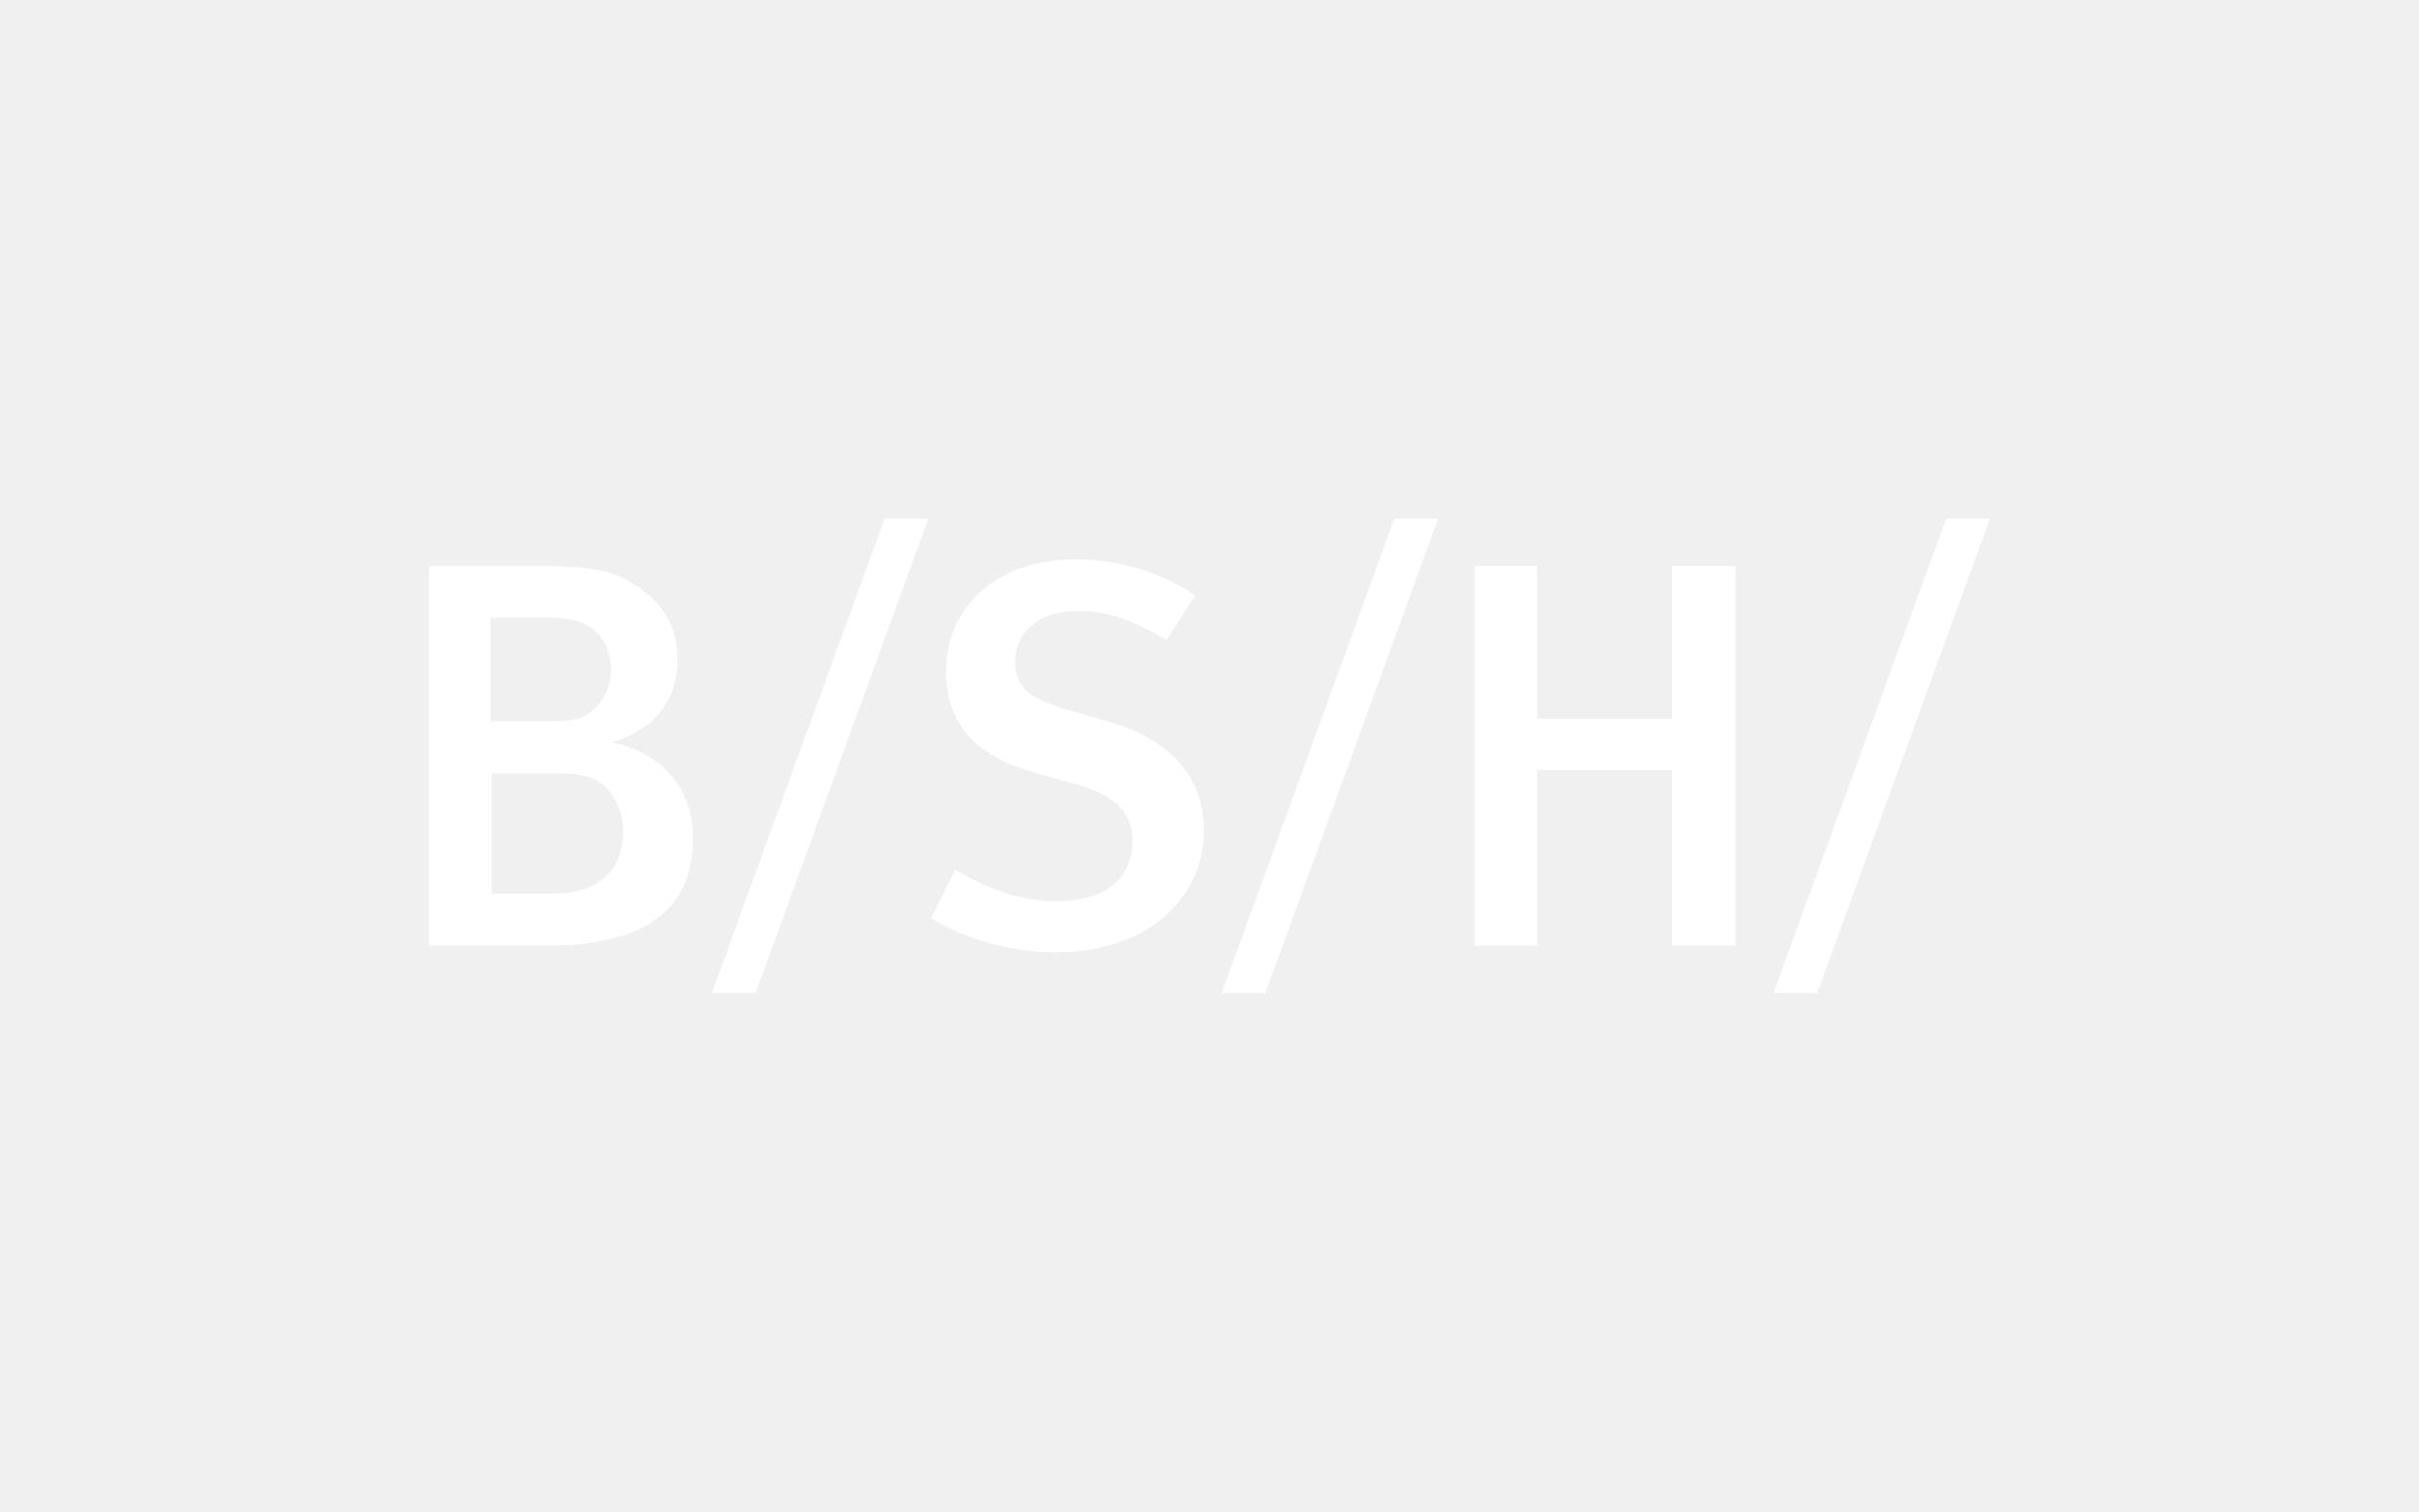
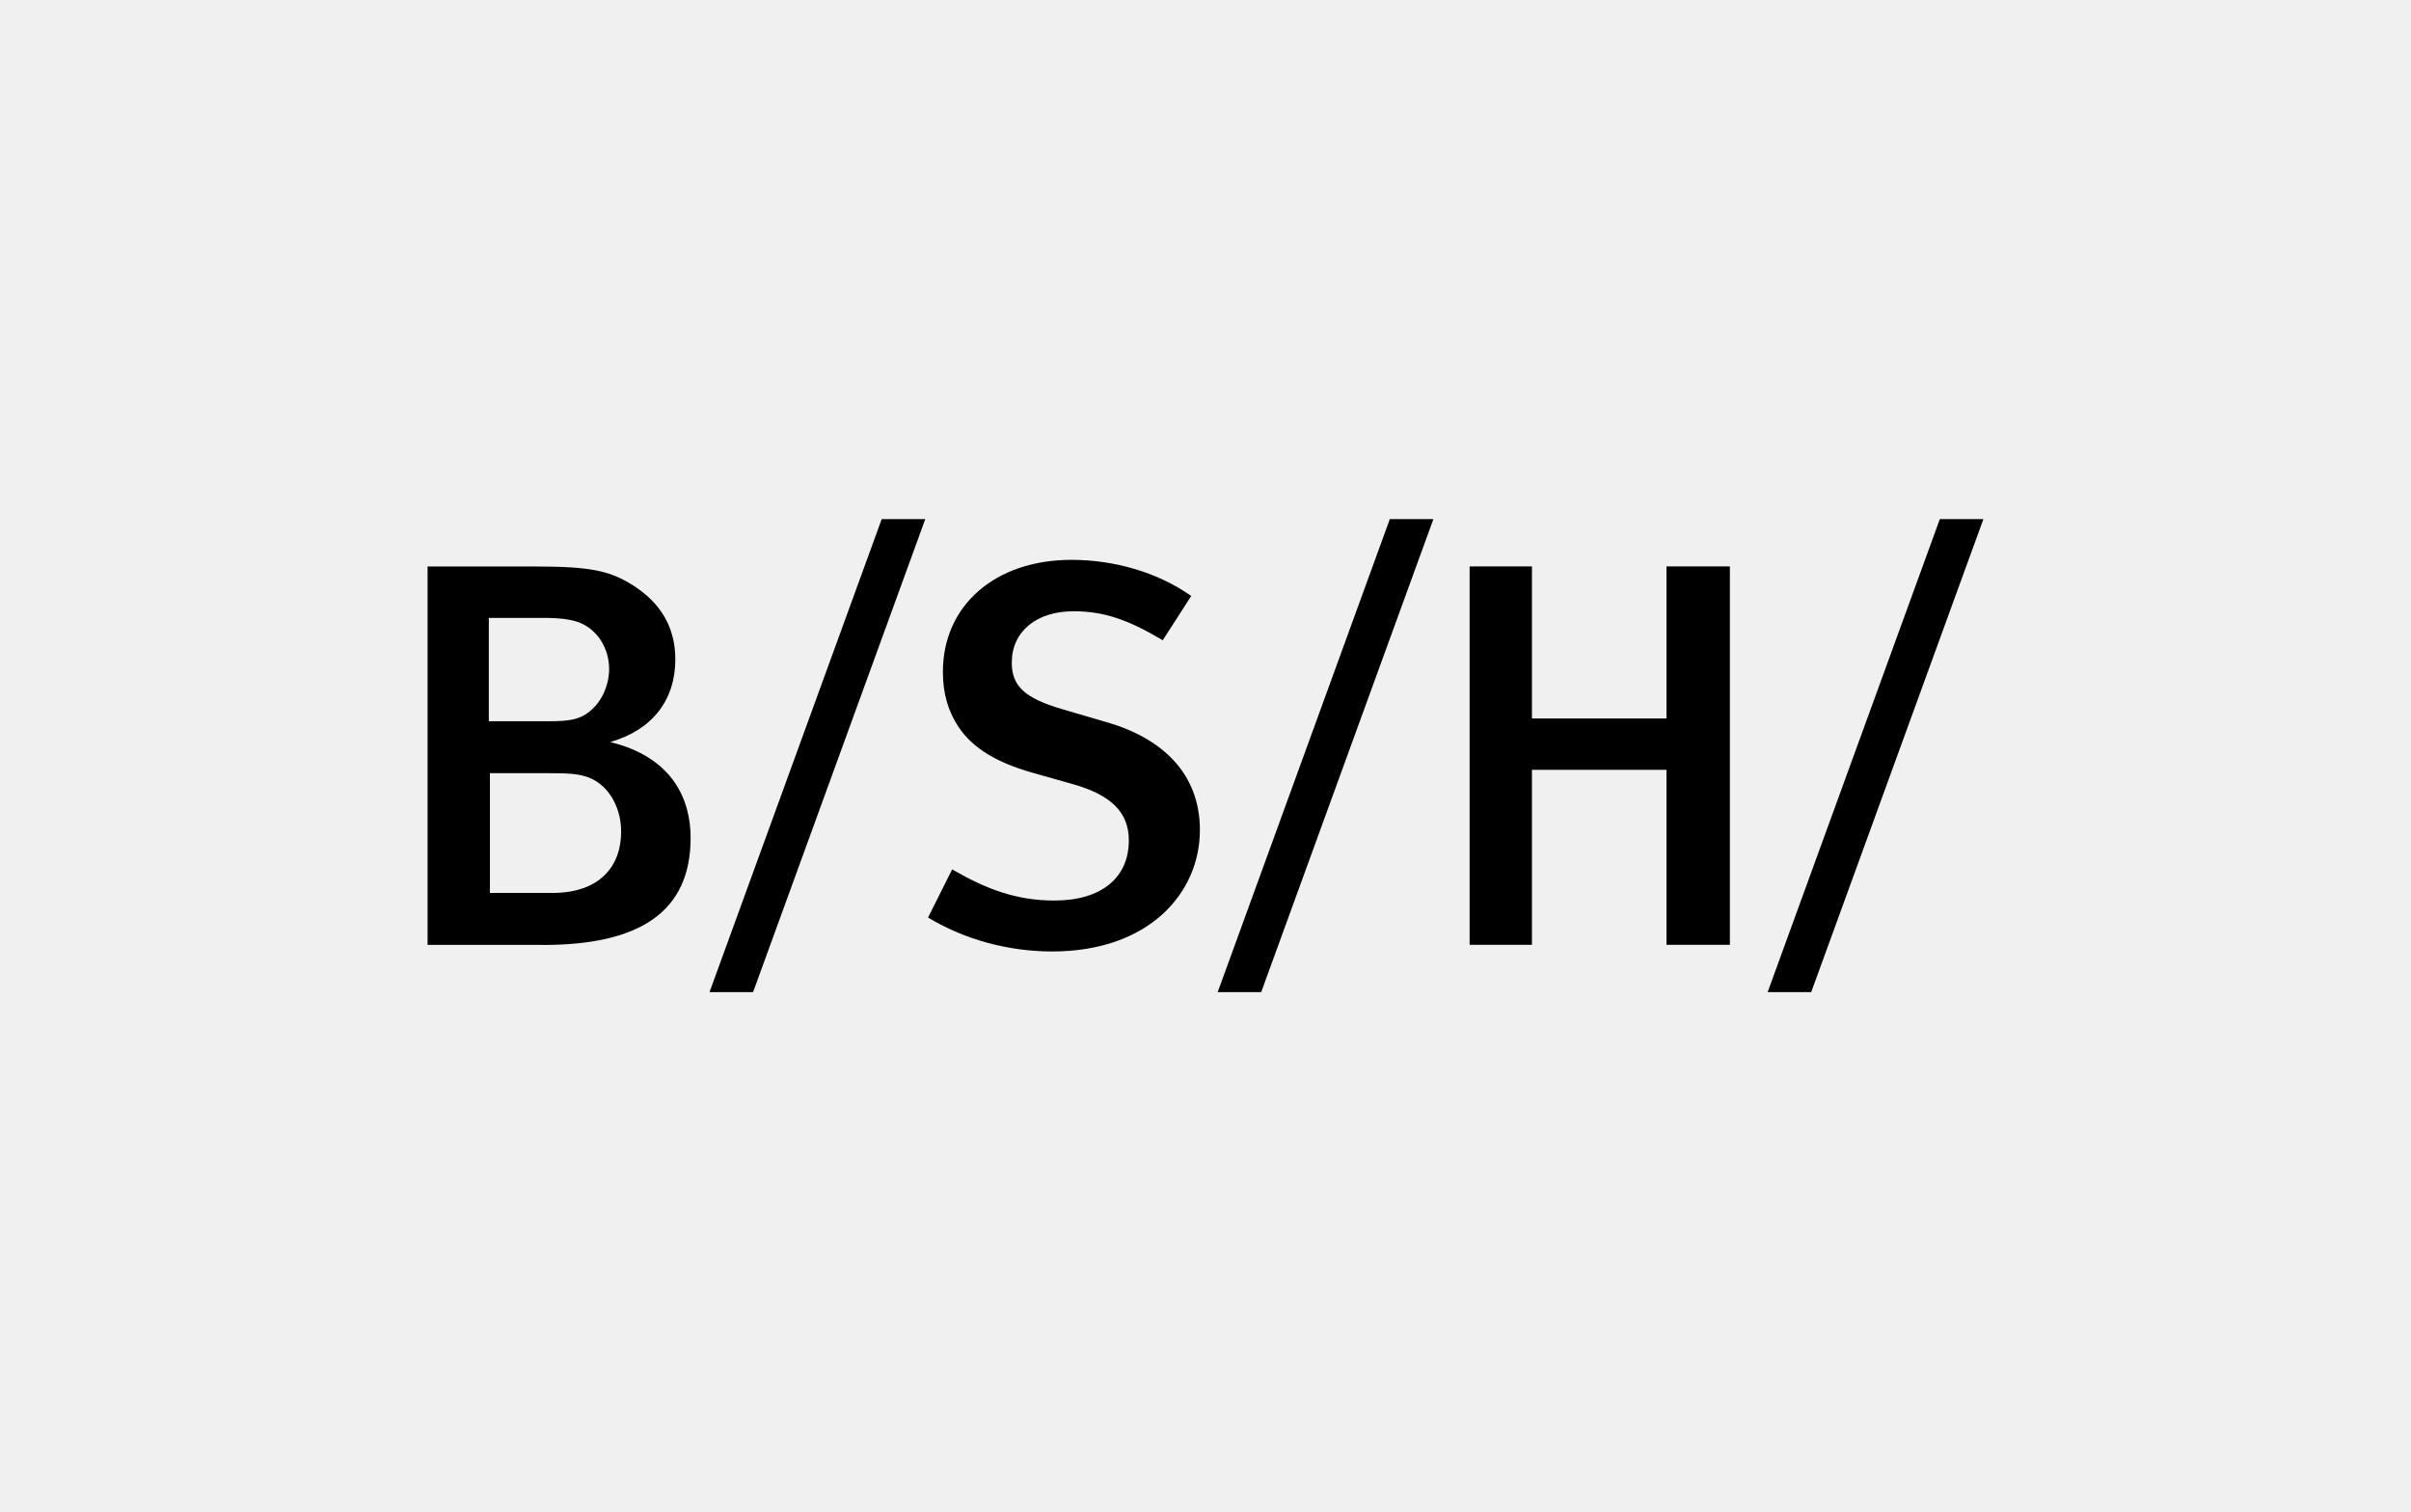
- <svg xmlns="http://www.w3.org/2000/svg" id="uuid-b64bfedb-e57b-4e89-825d-afaad5124e18" viewBox="0 0 400 250">
+ <svg xmlns="http://www.w3.org/2000/svg" id="uuid-b64bfedb-e57b-4e89-825d-afaad5124e18" viewBox="0 0 400 250" width="67" height="42">
  <g id="uuid-44cdf711-bb37-4d16-a526-ad99735ed363">
-     <path fill="white" d="M300.49,164.25l28.57-78.49h-7.23l-28.57,78.49h7.22Zm-91.25,0l28.57-78.49h-7.23l-28.56,78.49h7.22Zm-84.3,0l28.57-78.49h-7.23l-28.57,78.49h7.22Zm162.06-7.85v-62.79h-10.52v25.23h-22.32v-25.23h-10.34v62.79h10.34v-29.04h22.32v29.04h10.52Zm-87.93-19.06c0-9.44-6.35-15.25-15.42-17.87l-7.44-2.18c-6.17-1.81-8.35-3.81-8.35-7.71,0-5.17,4.08-8.53,10.26-8.53,4.99,0,8.98,1.36,14.79,4.81l4.72-7.35c-5.54-3.9-12.7-5.99-19.87-5.99-12.61,0-21.33,7.53-21.33,18.6,0,3.63,.91,6.63,2.63,9.17,2.36,3.54,6.44,5.9,12.16,7.53l6.72,1.9c6.44,1.81,9.34,4.72,9.34,9.35,0,6.26-4.63,9.98-12.34,9.98-6.35,0-11.34-1.91-16.97-5.17l-4,7.99c6.17,3.72,13.43,5.63,20.6,5.63,16.06,0,24.5-9.71,24.5-20.15m-101.91-8.89c-1.54-.45-2.81-.54-5.81-.54h-10.07v19.87h10.34c7.99,0,11.43-4.53,11.43-10.16,0-4.45-2.45-8.17-5.9-9.17m-1.18-25.59c-1.27-.45-2.9-.72-5.89-.72h-8.98v17.15h9.8c3.81,0,5.72-.27,7.71-2.36,1.9-2,2.45-4.63,2.45-6.26,0-3.63-2.09-6.72-5.08-7.81m-5.89,53.54h-19.15v-62.79h17.51c9.35,0,12.61,.64,16.51,3.09,4.72,2.99,7.08,7.07,7.08,12.34,0,6.72-3.81,11.7-10.8,13.7,10.43,2.54,13.34,9.62,13.34,15.88,0,12.43-8.62,17.79-24.5,17.79" />
+     <path d="M300.49,164.25l28.57-78.49h-7.23l-28.57,78.49h7.22Zm-91.25,0l28.57-78.49h-7.23l-28.56,78.49h7.22Zm-84.3,0l28.57-78.49h-7.23l-28.57,78.49h7.22Zm162.06-7.85v-62.79h-10.52v25.23h-22.32v-25.23h-10.34v62.79h10.34v-29.04h22.32v29.04h10.52Zm-87.93-19.06c0-9.44-6.35-15.25-15.42-17.87l-7.44-2.18c-6.17-1.81-8.35-3.81-8.35-7.71,0-5.17,4.08-8.53,10.26-8.53,4.99,0,8.98,1.36,14.79,4.81l4.72-7.35c-5.54-3.9-12.7-5.99-19.87-5.99-12.61,0-21.33,7.53-21.33,18.6,0,3.63,.91,6.63,2.63,9.17,2.36,3.54,6.44,5.9,12.16,7.53l6.72,1.9c6.44,1.81,9.34,4.72,9.34,9.35,0,6.26-4.63,9.98-12.34,9.98-6.35,0-11.34-1.91-16.97-5.17l-4,7.99c6.17,3.72,13.43,5.63,20.6,5.63,16.06,0,24.5-9.71,24.5-20.15m-101.91-8.89c-1.54-.45-2.81-.54-5.81-.54h-10.07v19.87h10.34c7.99,0,11.43-4.53,11.43-10.16,0-4.45-2.45-8.17-5.9-9.17m-1.18-25.59c-1.27-.45-2.9-.72-5.89-.72h-8.98v17.15h9.8c3.81,0,5.72-.27,7.71-2.36,1.9-2,2.45-4.63,2.45-6.26,0-3.63-2.09-6.72-5.08-7.81m-5.89,53.54h-19.15v-62.79h17.51c9.35,0,12.61,.64,16.51,3.09,4.72,2.99,7.08,7.07,7.08,12.34,0,6.72-3.81,11.7-10.8,13.7,10.43,2.54,13.34,9.62,13.34,15.88,0,12.43-8.62,17.79-24.5,17.79" />
  </g>
</svg>
